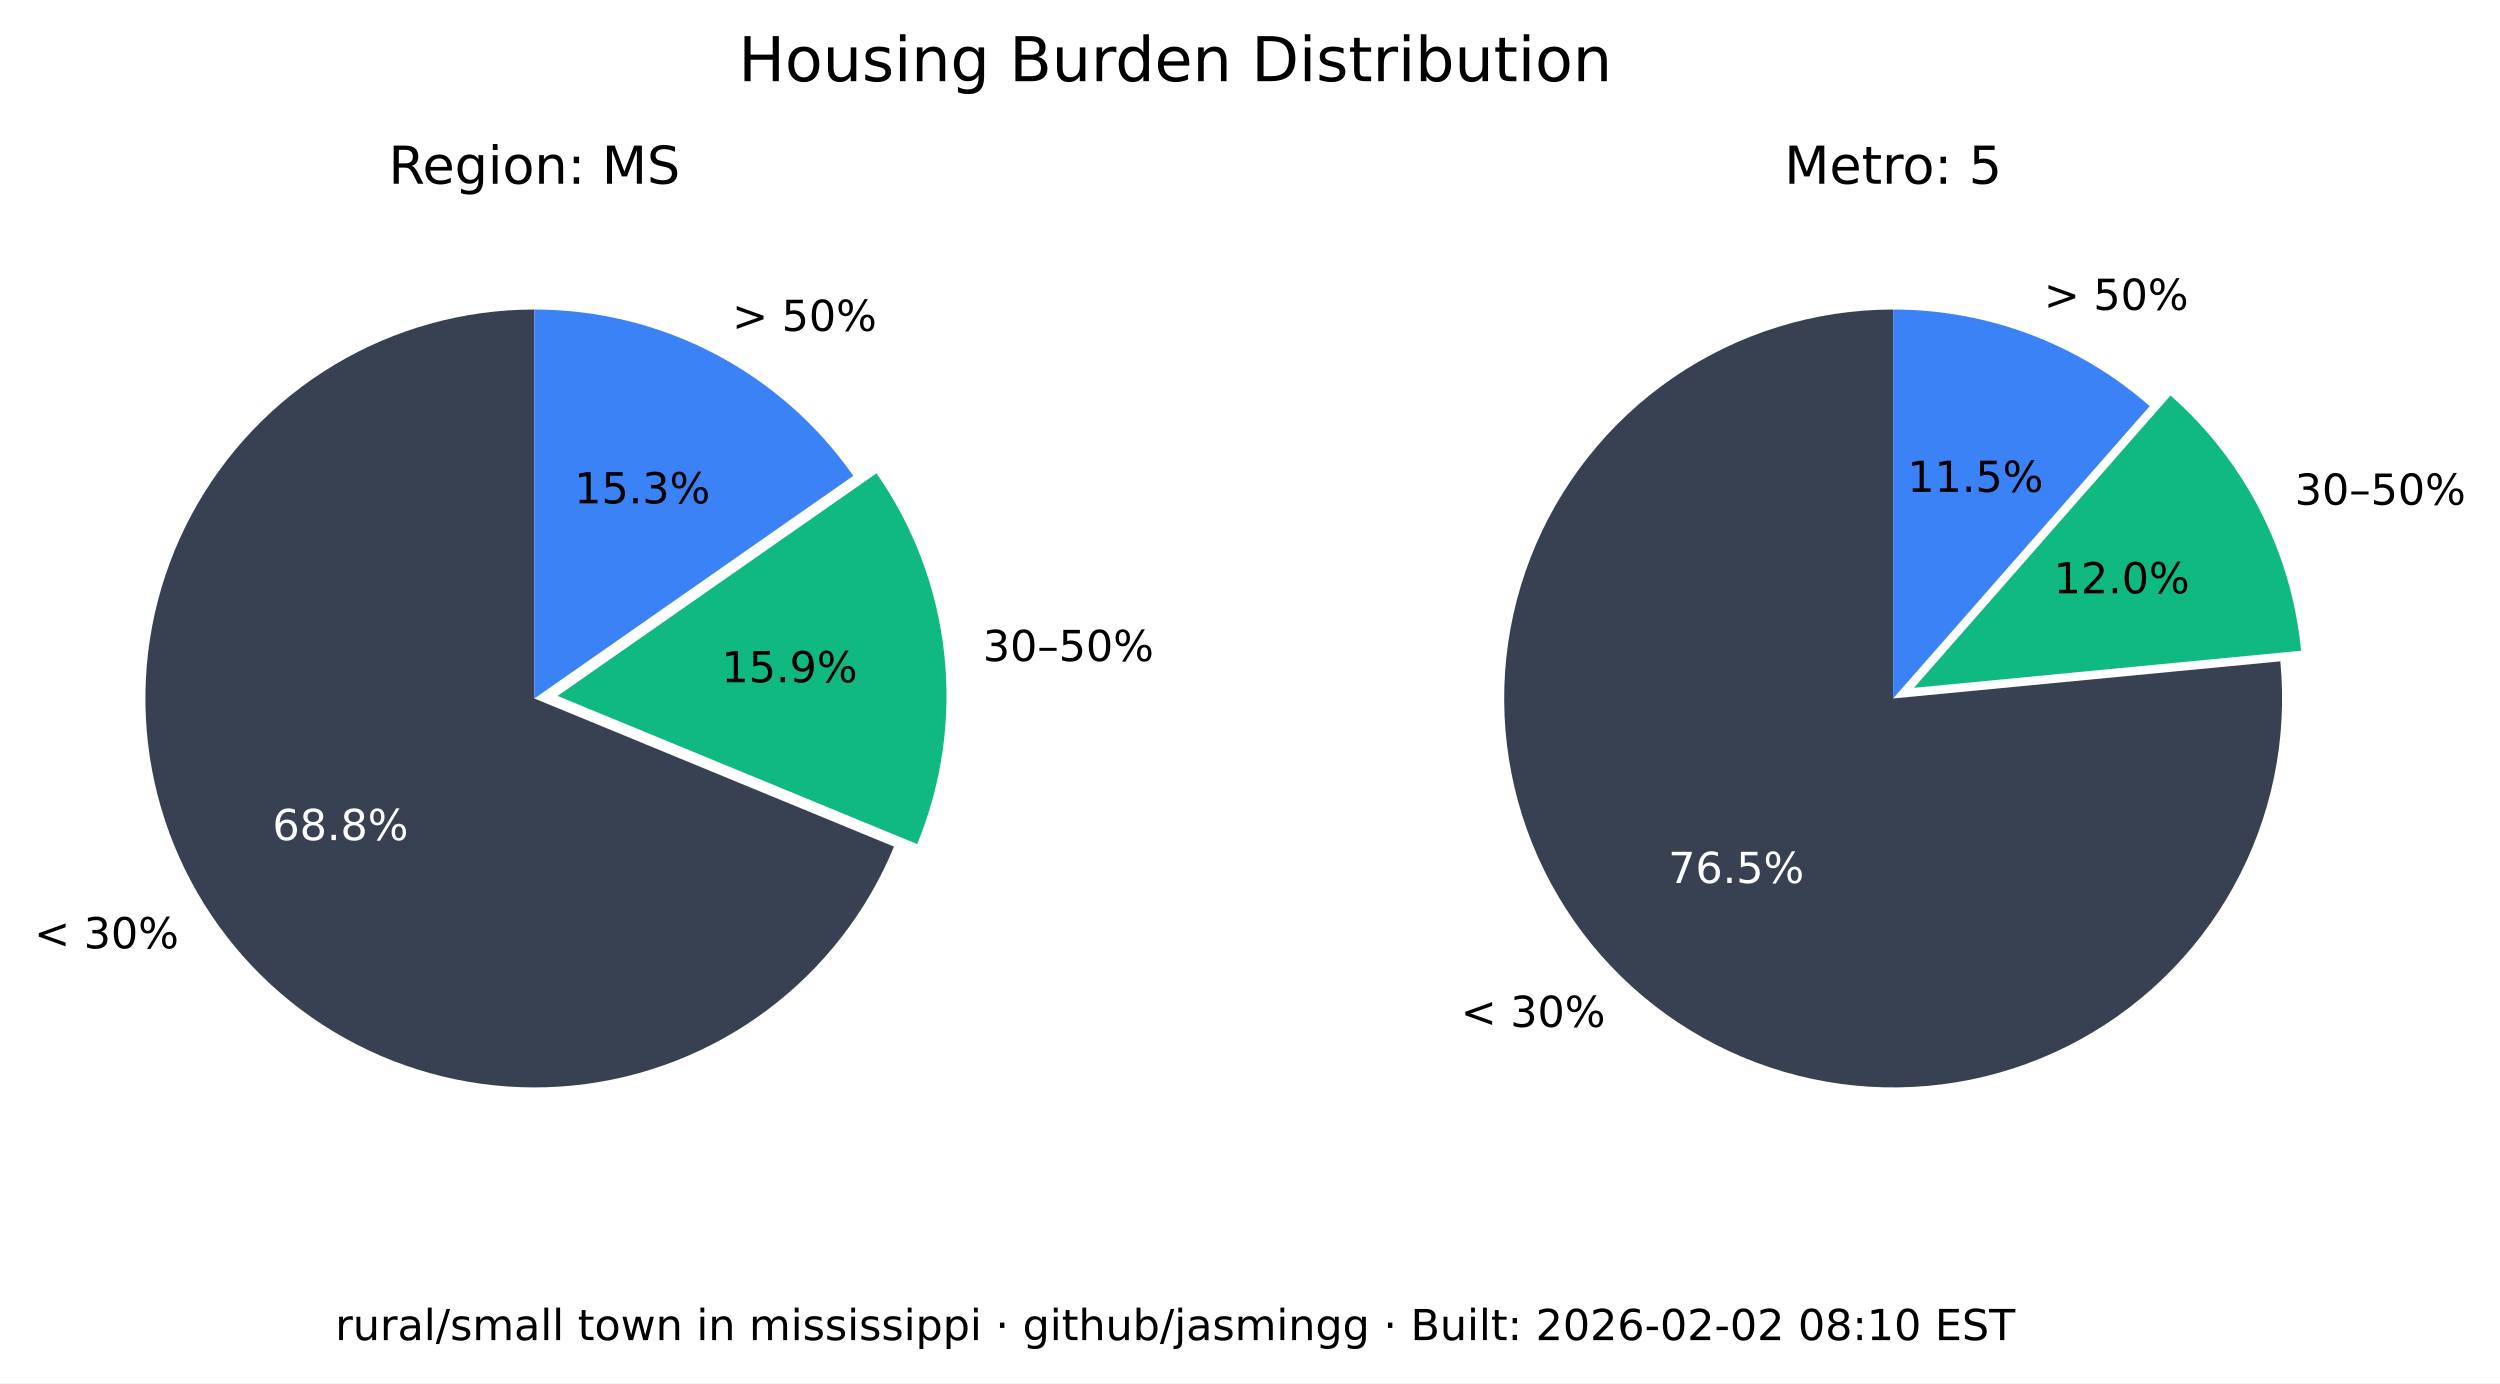
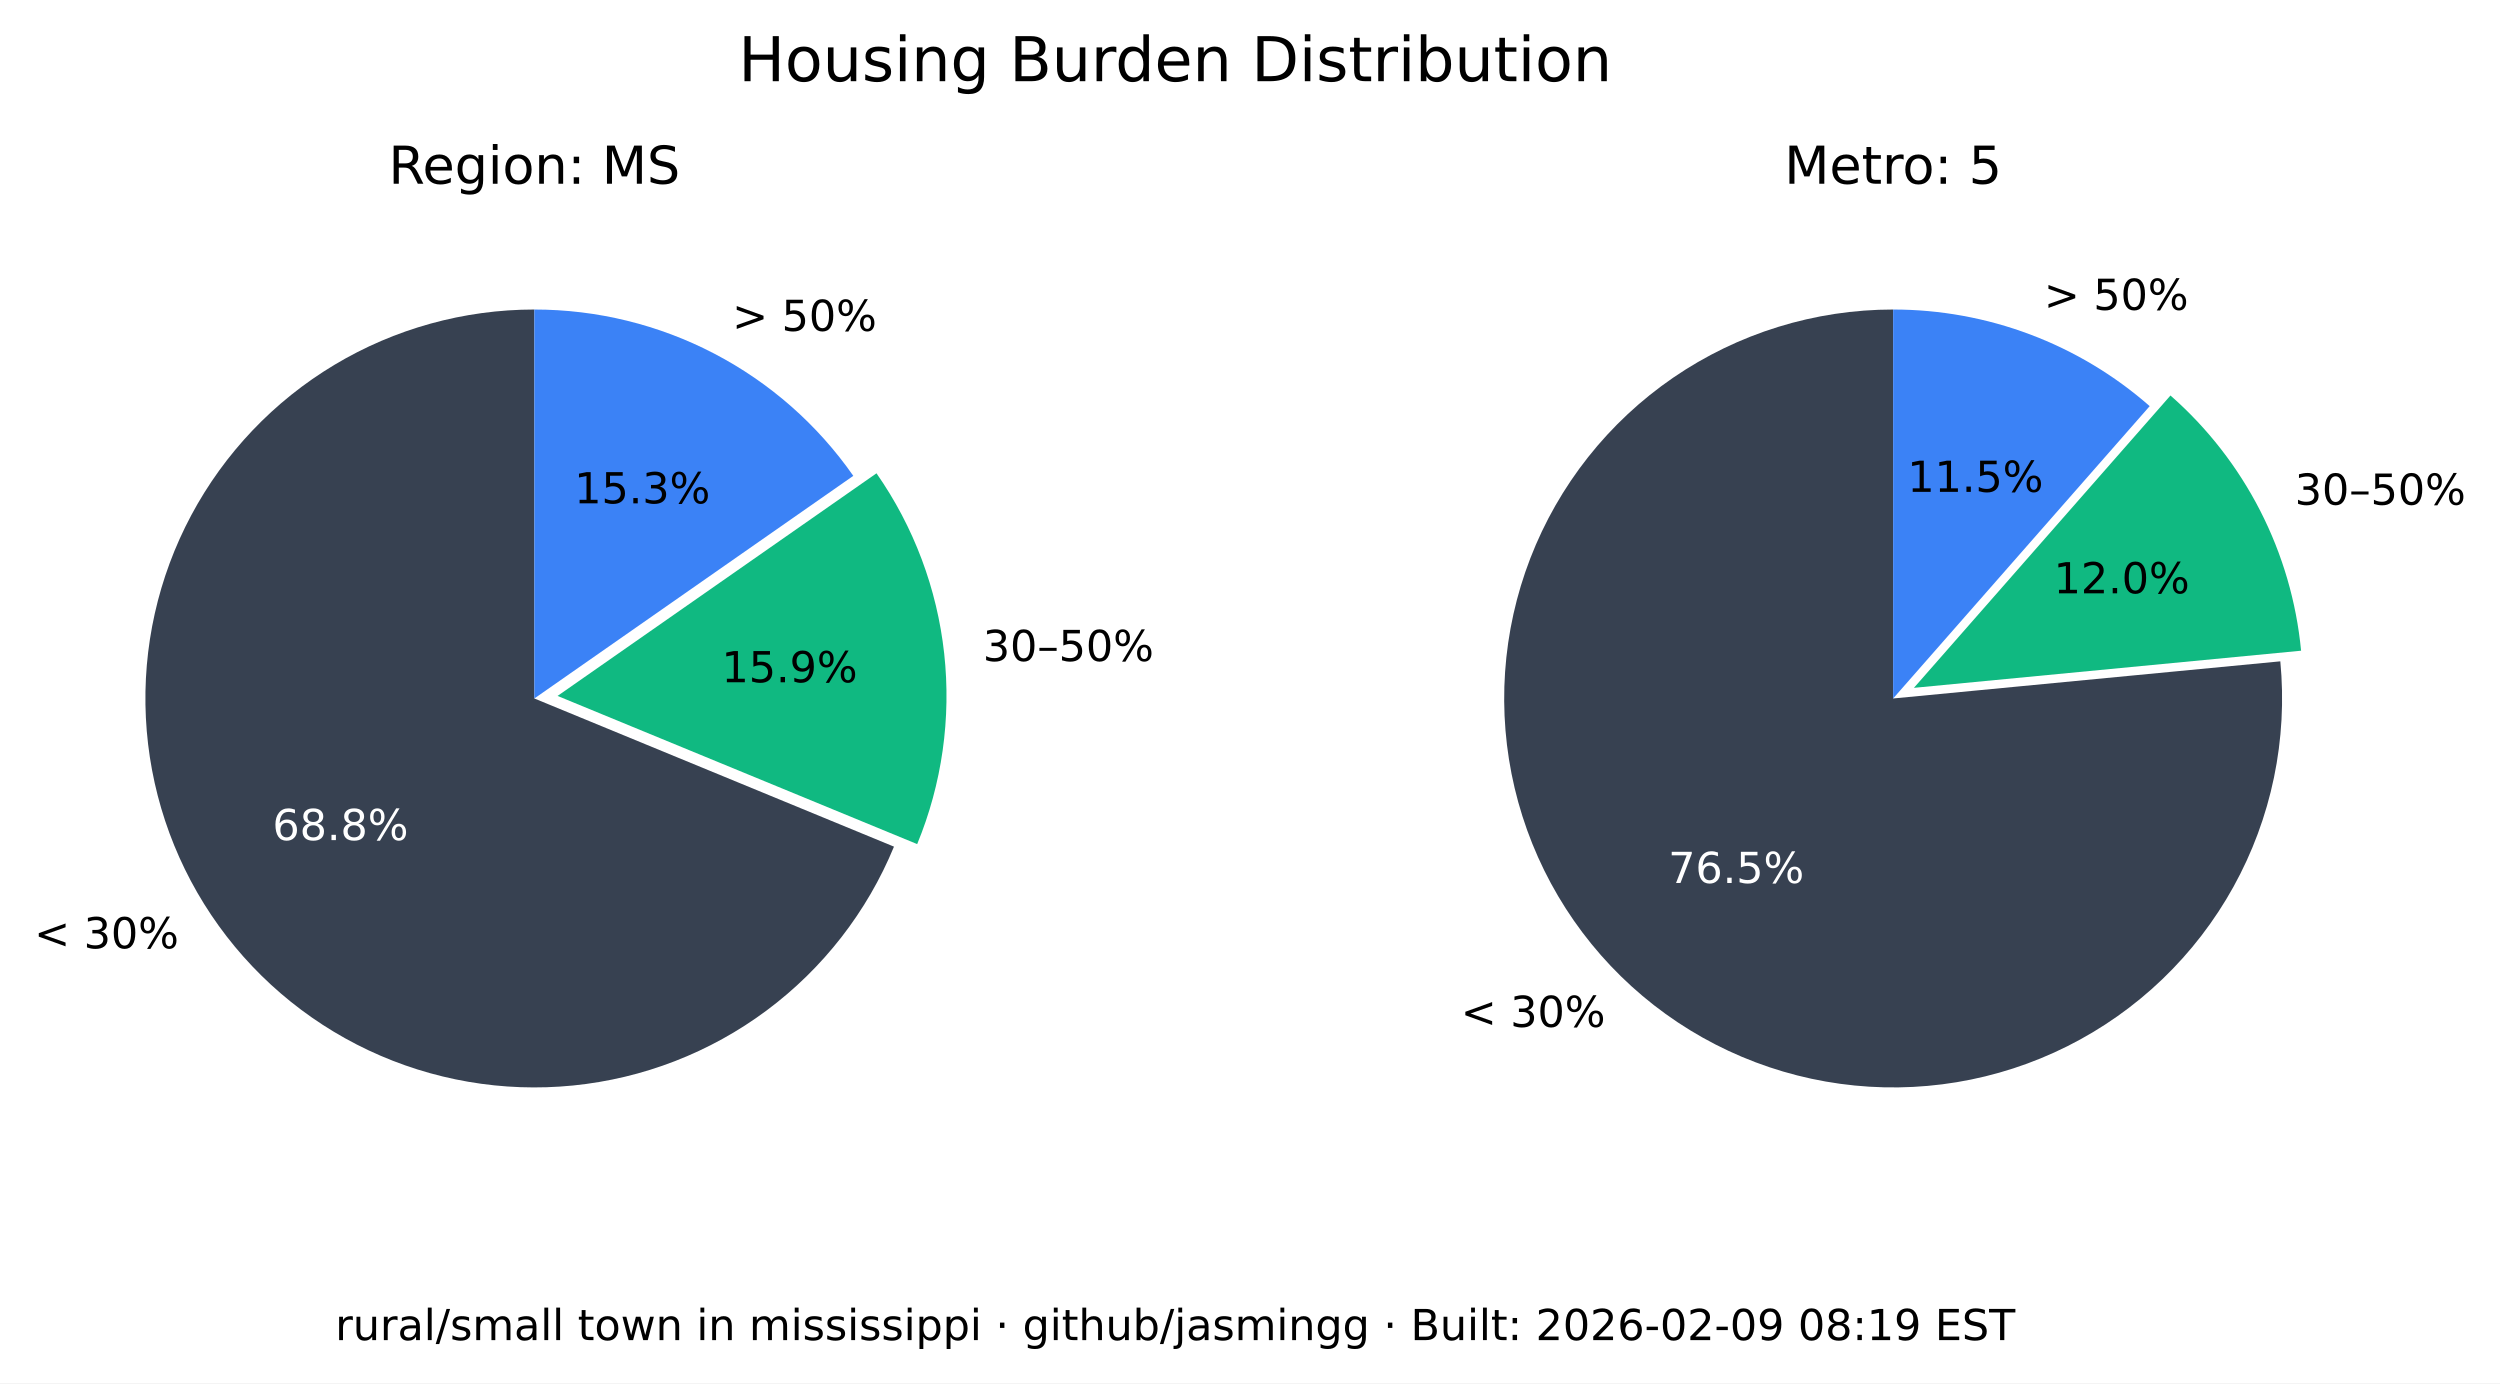
<svg xmlns="http://www.w3.org/2000/svg" xmlns:xlink="http://www.w3.org/1999/xlink" width="525.717pt" height="290.88pt" viewBox="0 0 525.717 290.88" version="1.1">
  <defs>
    <style type="text/css">*{stroke-linejoin: round; stroke-linecap: butt}</style>
  </defs>
  <g id="figure_1">
    <g id="patch_1">
      <path d="M 0 290.88  L 525.717 290.88  L 525.717 0  L 0 0  z " style="fill: #ffffff" />
    </g>
    <g id="axes_1">
      <g id="patch_2">
        <path d="M 112.367 65.088  C 97.551 65.088 83.008 69.114 70.301 76.735  C 57.594 84.355 47.194 95.287 40.215 108.357  C 33.237 121.428 29.939 136.152 30.677 150.951  C 31.414 165.749 36.159 180.073 44.402 192.385  C 52.646 204.697 64.082 214.541 77.483 220.86  C 90.885 227.179 105.755 229.74 120.499 228.267  C 135.242 226.794 149.312 221.342 161.199 212.496  C 173.085 203.65 182.347 191.738 187.992 178.039  L 112.367 146.88  z " style="fill: #374151" />
      </g>
      <g id="patch_3">
        <path d="M 192.87 177.503  C 198.091 164.831 200.044 151.048 198.55 137.424  C 197.055 123.8 192.159 110.768 184.314 99.529  L 117.246 146.345  z " style="fill: #10b981" />
      </g>
      <g id="patch_4">
        <path d="M 179.436 100.064  C 171.899 89.266 161.864 80.446 150.188 74.357  C 138.512 68.268 125.536 65.088 112.367 65.088  L 112.367 146.88  z " style="fill: #3b82f6" />
      </g>
      <g id="matplotlib.axis_1" />
      <g id="matplotlib.axis_2" />
      <g id="text_1">
        <g transform="translate(7.2 199.4189) scale(0.09 -0.09)">
          <defs>
            <path id="DejaVuSans-3c" d="M 4684 3150  L 1459 2003  L 4684 863  L 4684 294  L 678 1747  L 678 2266  L 4684 3719  L 4684 3150  z " transform="scale(0.015625)" />
            <path id="DejaVuSans-20" transform="scale(0.015625)" />
            <path id="DejaVuSans-33" d="M 2597 2516  Q 3050 2419 3304 2112  Q 3559 1806 3559 1356  Q 3559 666 3084 287  Q 2609 -91 1734 -91  Q 1441 -91 1130 -33  Q 819 25 488 141  L 488 750  Q 750 597 1062 519  Q 1375 441 1716 441  Q 2309 441 2620 675  Q 2931 909 2931 1356  Q 2931 1769 2642 2001  Q 2353 2234 1838 2234  L 1294 2234  L 1294 2753  L 1863 2753  Q 2328 2753 2575 2939  Q 2822 3125 2822 3475  Q 2822 3834 2567 4026  Q 2313 4219 1838 4219  Q 1578 4219 1281 4162  Q 984 4106 628 3988  L 628 4550  Q 988 4650 1302 4700  Q 1616 4750 1894 4750  Q 2613 4750 3031 4423  Q 3450 4097 3450 3541  Q 3450 3153 3228 2886  Q 3006 2619 2597 2516  z " transform="scale(0.015625)" />
            <path id="DejaVuSans-30" d="M 2034 4250  Q 1547 4250 1301 3770  Q 1056 3291 1056 2328  Q 1056 1369 1301 889  Q 1547 409 2034 409  Q 2525 409 2770 889  Q 3016 1369 3016 2328  Q 3016 3291 2770 3770  Q 2525 4250 2034 4250  z M 2034 4750  Q 2819 4750 3233 4129  Q 3647 3509 3647 2328  Q 3647 1150 3233 529  Q 2819 -91 2034 -91  Q 1250 -91 836 529  Q 422 1150 422 2328  Q 422 3509 836 4129  Q 1250 4750 2034 4750  z " transform="scale(0.015625)" />
            <path id="DejaVuSans-25" d="M 4653 2053  Q 4381 2053 4226 1822  Q 4072 1591 4072 1178  Q 4072 772 4226 539  Q 4381 306 4653 306  Q 4919 306 5073 539  Q 5228 772 5228 1178  Q 5228 1588 5073 1820  Q 4919 2053 4653 2053  z M 4653 2450  Q 5147 2450 5437 2106  Q 5728 1763 5728 1178  Q 5728 594 5436 251  Q 5144 -91 4653 -91  Q 4153 -91 3862 251  Q 3572 594 3572 1178  Q 3572 1766 3864 2108  Q 4156 2450 4653 2450  z M 1428 4353  Q 1159 4353 1004 4120  Q 850 3888 850 3481  Q 850 3069 1003 2837  Q 1156 2606 1428 2606  Q 1700 2606 1854 2837  Q 2009 3069 2009 3481  Q 2009 3884 1853 4118  Q 1697 4353 1428 4353  z M 4250 4750  L 4750 4750  L 1831 -91  L 1331 -91  L 4250 4750  z M 1428 4750  Q 1922 4750 2215 4408  Q 2509 4066 2509 3481  Q 2509 2891 2217 2550  Q 1925 2209 1428 2209  Q 931 2209 642 2551  Q 353 2894 353 3481  Q 353 4063 643 4406  Q 934 4750 1428 4750  z " transform="scale(0.015625)" />
          </defs>
          <use xlink:href="#DejaVuSans-3c" />
          <use xlink:href="#DejaVuSans-20" x="83.789" />
          <use xlink:href="#DejaVuSans-33" x="115.576" />
          <use xlink:href="#DejaVuSans-30" x="179.199" />
          <use xlink:href="#DejaVuSans-25" x="242.822" />
        </g>
      </g>
      <g id="text_2">
        <g style="fill: #ffffff" transform="translate(57.29316 176.6664) scale(0.09 -0.09)">
          <defs>
            <path id="DejaVuSans-36" d="M 2113 2584  Q 1688 2584 1439 2293  Q 1191 2003 1191 1497  Q 1191 994 1439 701  Q 1688 409 2113 409  Q 2538 409 2786 701  Q 3034 994 3034 1497  Q 3034 2003 2786 2293  Q 2538 2584 2113 2584  z M 3366 4563  L 3366 3988  Q 3128 4100 2886 4159  Q 2644 4219 2406 4219  Q 1781 4219 1451 3797  Q 1122 3375 1075 2522  Q 1259 2794 1537 2939  Q 1816 3084 2150 3084  Q 2853 3084 3261 2657  Q 3669 2231 3669 1497  Q 3669 778 3244 343  Q 2819 -91 2113 -91  Q 1303 -91 875 529  Q 447 1150 447 2328  Q 447 3434 972 4092  Q 1497 4750 2381 4750  Q 2619 4750 2861 4703  Q 3103 4656 3366 4563  z " transform="scale(0.015625)" />
            <path id="DejaVuSans-38" d="M 2034 2216  Q 1584 2216 1326 1975  Q 1069 1734 1069 1313  Q 1069 891 1326 650  Q 1584 409 2034 409  Q 2484 409 2743 651  Q 3003 894 3003 1313  Q 3003 1734 2745 1975  Q 2488 2216 2034 2216  z M 1403 2484  Q 997 2584 770 2862  Q 544 3141 544 3541  Q 544 4100 942 4425  Q 1341 4750 2034 4750  Q 2731 4750 3128 4425  Q 3525 4100 3525 3541  Q 3525 3141 3298 2862  Q 3072 2584 2669 2484  Q 3125 2378 3379 2068  Q 3634 1759 3634 1313  Q 3634 634 3220 271  Q 2806 -91 2034 -91  Q 1263 -91 848 271  Q 434 634 434 1313  Q 434 1759 690 2068  Q 947 2378 1403 2484  z M 1172 3481  Q 1172 3119 1398 2916  Q 1625 2713 2034 2713  Q 2441 2713 2670 2916  Q 2900 3119 2900 3481  Q 2900 3844 2670 4047  Q 2441 4250 2034 4250  Q 1625 4250 1398 4047  Q 1172 3844 1172 3481  z " transform="scale(0.015625)" />
            <path id="DejaVuSans-2e" d="M 684 794  L 1344 794  L 1344 0  L 684 0  L 684 794  z " transform="scale(0.015625)" />
          </defs>
          <use xlink:href="#DejaVuSans-36" />
          <use xlink:href="#DejaVuSans-38" x="63.623" />
          <use xlink:href="#DejaVuSans-2e" x="127.246" />
          <use xlink:href="#DejaVuSans-38" x="159.033" />
          <use xlink:href="#DejaVuSans-25" x="222.656" />
        </g>
      </g>
      <g id="text_3">
        <g transform="translate(206.68 139.015) scale(0.09 -0.09)">
          <defs>
            <path id="DejaVuSans-2013" d="M 313 1978  L 2888 1978  L 2888 1528  L 313 1528  L 313 1978  z " transform="scale(0.015625)" />
            <path id="DejaVuSans-35" d="M 691 4666  L 3169 4666  L 3169 4134  L 1269 4134  L 1269 2991  Q 1406 3038 1543 3061  Q 1681 3084 1819 3084  Q 2600 3084 3056 2656  Q 3513 2228 3513 1497  Q 3513 744 3044 326  Q 2575 -91 1722 -91  Q 1428 -91 1123 -41  Q 819 9 494 109  L 494 744  Q 775 591 1075 516  Q 1375 441 1709 441  Q 2250 441 2565 725  Q 2881 1009 2881 1497  Q 2881 1984 2565 2268  Q 2250 2553 1709 2553  Q 1456 2553 1204 2497  Q 953 2441 691 2322  L 691 4666  z " transform="scale(0.015625)" />
          </defs>
          <use xlink:href="#DejaVuSans-33" />
          <use xlink:href="#DejaVuSans-30" x="63.623" />
          <use xlink:href="#DejaVuSans-2013" x="127.246" />
          <use xlink:href="#DejaVuSans-35" x="177.246" />
          <use xlink:href="#DejaVuSans-30" x="240.869" />
          <use xlink:href="#DejaVuSans-25" x="304.492" />
        </g>
      </g>
      <g id="text_4">
        <g transform="translate(151.7328 143.4755) scale(0.09 -0.09)">
          <defs>
            <path id="DejaVuSans-31" d="M 794 531  L 1825 531  L 1825 4091  L 703 3866  L 703 4441  L 1819 4666  L 2450 4666  L 2450 531  L 3481 531  L 3481 0  L 794 0  L 794 531  z " transform="scale(0.015625)" />
            <path id="DejaVuSans-39" d="M 703 97  L 703 672  Q 941 559 1184 500  Q 1428 441 1663 441  Q 2288 441 2617 861  Q 2947 1281 2994 2138  Q 2813 1869 2534 1725  Q 2256 1581 1919 1581  Q 1219 1581 811 2004  Q 403 2428 403 3163  Q 403 3881 828 4315  Q 1253 4750 1959 4750  Q 2769 4750 3195 4129  Q 3622 3509 3622 2328  Q 3622 1225 3098 567  Q 2575 -91 1691 -91  Q 1453 -91 1209 -44  Q 966 3 703 97  z M 1959 2075  Q 2384 2075 2632 2365  Q 2881 2656 2881 3163  Q 2881 3666 2632 3958  Q 2384 4250 1959 4250  Q 1534 4250 1286 3958  Q 1038 3666 1038 3163  Q 1038 2656 1286 2365  Q 1534 2075 1959 2075  z " transform="scale(0.015625)" />
          </defs>
          <use xlink:href="#DejaVuSans-31" />
          <use xlink:href="#DejaVuSans-35" x="63.623" />
          <use xlink:href="#DejaVuSans-2e" x="127.246" />
          <use xlink:href="#DejaVuSans-39" x="159.033" />
          <use xlink:href="#DejaVuSans-25" x="222.656" />
        </g>
      </g>
      <g id="text_5">
        <g transform="translate(153.97 69.58851) scale(0.09 -0.09)">
          <defs>
            <path id="DejaVuSans-3e" d="M 678 3150  L 678 3719  L 4684 2266  L 4684 1747  L 678 294  L 678 863  L 3897 2003  L 678 3150  z " transform="scale(0.015625)" />
          </defs>
          <use xlink:href="#DejaVuSans-3e" />
          <use xlink:href="#DejaVuSans-20" x="83.789" />
          <use xlink:href="#DejaVuSans-35" x="115.576" />
          <use xlink:href="#DejaVuSans-30" x="179.199" />
          <use xlink:href="#DejaVuSans-25" x="242.822" />
        </g>
      </g>
      <g id="text_6">
        <g transform="translate(120.7644 105.8498) scale(0.09 -0.09)">
          <use xlink:href="#DejaVuSans-31" />
          <use xlink:href="#DejaVuSans-35" x="63.623" />
          <use xlink:href="#DejaVuSans-2e" x="127.246" />
          <use xlink:href="#DejaVuSans-33" x="159.033" />
          <use xlink:href="#DejaVuSans-25" x="222.656" />
        </g>
      </g>
      <g id="text_7">
        <g transform="translate(81.70055 38.64) scale(0.11 -0.11)">
          <defs>
            <path id="DejaVuSans-52" d="M 2841 2188  Q 3044 2119 3236 1894  Q 3428 1669 3622 1275  L 4263 0  L 3584 0  L 2988 1197  Q 2756 1666 2539 1819  Q 2322 1972 1947 1972  L 1259 1972  L 1259 0  L 628 0  L 628 4666  L 2053 4666  Q 2853 4666 3247 4331  Q 3641 3997 3641 3322  Q 3641 2881 3436 2590  Q 3231 2300 2841 2188  z M 1259 4147  L 1259 2491  L 2053 2491  Q 2509 2491 2742 2702  Q 2975 2913 2975 3322  Q 2975 3731 2742 3939  Q 2509 4147 2053 4147  L 1259 4147  z " transform="scale(0.015625)" />
            <path id="DejaVuSans-65" d="M 3597 1894  L 3597 1613  L 953 1613  Q 991 1019 1311 708  Q 1631 397 2203 397  Q 2534 397 2845 478  Q 3156 559 3463 722  L 3463 178  Q 3153 47 2828 -22  Q 2503 -91 2169 -91  Q 1331 -91 842 396  Q 353 884 353 1716  Q 353 2575 817 3079  Q 1281 3584 2069 3584  Q 2775 3584 3186 3129  Q 3597 2675 3597 1894  z M 3022 2063  Q 3016 2534 2758 2815  Q 2500 3097 2075 3097  Q 1594 3097 1305 2825  Q 1016 2553 972 2059  L 3022 2063  z " transform="scale(0.015625)" />
            <path id="DejaVuSans-67" d="M 2906 1791  Q 2906 2416 2648 2759  Q 2391 3103 1925 3103  Q 1463 3103 1205 2759  Q 947 2416 947 1791  Q 947 1169 1205 825  Q 1463 481 1925 481  Q 2391 481 2648 825  Q 2906 1169 2906 1791  z M 3481 434  Q 3481 -459 3084 -895  Q 2688 -1331 1869 -1331  Q 1566 -1331 1297 -1286  Q 1028 -1241 775 -1147  L 775 -588  Q 1028 -725 1275 -790  Q 1522 -856 1778 -856  Q 2344 -856 2625 -561  Q 2906 -266 2906 331  L 2906 616  Q 2728 306 2450 153  Q 2172 0 1784 0  Q 1141 0 747 490  Q 353 981 353 1791  Q 353 2603 747 3093  Q 1141 3584 1784 3584  Q 2172 3584 2450 3431  Q 2728 3278 2906 2969  L 2906 3500  L 3481 3500  L 3481 434  z " transform="scale(0.015625)" />
            <path id="DejaVuSans-69" d="M 603 3500  L 1178 3500  L 1178 0  L 603 0  L 603 3500  z M 603 4863  L 1178 4863  L 1178 4134  L 603 4134  L 603 4863  z " transform="scale(0.015625)" />
            <path id="DejaVuSans-6f" d="M 1959 3097  Q 1497 3097 1228 2736  Q 959 2375 959 1747  Q 959 1119 1226 758  Q 1494 397 1959 397  Q 2419 397 2687 759  Q 2956 1122 2956 1747  Q 2956 2369 2687 2733  Q 2419 3097 1959 3097  z M 1959 3584  Q 2709 3584 3137 3096  Q 3566 2609 3566 1747  Q 3566 888 3137 398  Q 2709 -91 1959 -91  Q 1206 -91 779 398  Q 353 888 353 1747  Q 353 2609 779 3096  Q 1206 3584 1959 3584  z " transform="scale(0.015625)" />
            <path id="DejaVuSans-6e" d="M 3513 2113  L 3513 0  L 2938 0  L 2938 2094  Q 2938 2591 2744 2837  Q 2550 3084 2163 3084  Q 1697 3084 1428 2787  Q 1159 2491 1159 1978  L 1159 0  L 581 0  L 581 3500  L 1159 3500  L 1159 2956  Q 1366 3272 1645 3428  Q 1925 3584 2291 3584  Q 2894 3584 3203 3211  Q 3513 2838 3513 2113  z " transform="scale(0.015625)" />
            <path id="DejaVuSans-3a" d="M 750 794  L 1409 794  L 1409 0  L 750 0  L 750 794  z M 750 3309  L 1409 3309  L 1409 2516  L 750 2516  L 750 3309  z " transform="scale(0.015625)" />
            <path id="DejaVuSans-4d" d="M 628 4666  L 1569 4666  L 2759 1491  L 3956 4666  L 4897 4666  L 4897 0  L 4281 0  L 4281 4097  L 3078 897  L 2444 897  L 1241 4097  L 1241 0  L 628 0  L 628 4666  z " transform="scale(0.015625)" />
            <path id="DejaVuSans-53" d="M 3425 4513  L 3425 3897  Q 3066 4069 2747 4153  Q 2428 4238 2131 4238  Q 1616 4238 1336 4038  Q 1056 3838 1056 3469  Q 1056 3159 1242 3001  Q 1428 2844 1947 2747  L 2328 2669  Q 3034 2534 3370 2195  Q 3706 1856 3706 1288  Q 3706 609 3251 259  Q 2797 -91 1919 -91  Q 1588 -91 1214 -16  Q 841 59 441 206  L 441 856  Q 825 641 1194 531  Q 1563 422 1919 422  Q 2459 422 2753 634  Q 3047 847 3047 1241  Q 3047 1584 2836 1778  Q 2625 1972 2144 2069  L 1759 2144  Q 1053 2284 737 2584  Q 422 2884 422 3419  Q 422 4038 858 4394  Q 1294 4750 2059 4750  Q 2388 4750 2728 4690  Q 3069 4631 3425 4513  z " transform="scale(0.015625)" />
          </defs>
          <use xlink:href="#DejaVuSans-52" />
          <use xlink:href="#DejaVuSans-65" x="64.982" />
          <use xlink:href="#DejaVuSans-67" x="126.506" />
          <use xlink:href="#DejaVuSans-69" x="189.982" />
          <use xlink:href="#DejaVuSans-6f" x="217.766" />
          <use xlink:href="#DejaVuSans-6e" x="278.947" />
          <use xlink:href="#DejaVuSans-3a" x="342.326" />
          <use xlink:href="#DejaVuSans-20" x="376.018" />
          <use xlink:href="#DejaVuSans-4d" x="407.805" />
          <use xlink:href="#DejaVuSans-53" x="494.084" />
        </g>
      </g>
    </g>
    <g id="axes_2">
      <g id="patch_5">
        <path d="M 398.102 65.088  C 389.894 65.088 381.732 66.324 373.891 68.753  C 366.051 71.183 358.621 74.779 351.851 79.42  C 345.081 84.062 339.048 89.696 333.956 96.134  C 328.863 102.571 324.768 109.739 321.809 117.395  C 318.85 125.051 317.061 133.11 316.5 141.299  C 315.94 149.488 316.616 157.715 318.505 165.703  C 320.394 173.691 323.475 181.349 327.644 188.42  C 331.812 195.491 337.022 201.894 343.097 207.414  C 349.172 212.934 356.043 217.508 363.48 220.983  C 370.916 224.457 378.834 226.793 386.965 227.91  C 395.097 229.028 403.351 228.915 411.449 227.576  C 419.548 226.236 427.398 223.685 434.737 220.009  C 442.076 216.332 448.82 211.572 454.741 205.888  C 460.663 200.204 465.696 193.66 469.669 186.478  C 473.643 179.296 476.513 171.556 478.183 163.52  C 479.853 155.483 480.304 147.241 479.52 139.07  L 398.102 146.88  z " style="fill: #374151" />
      </g>
      <g id="patch_6">
        <path d="M 483.889 136.834  C 482.903 126.56 479.982 116.565 475.279 107.378  C 470.577 98.19 464.178 89.976 456.42 83.168  L 402.47 144.644  z " style="fill: #10b981" />
      </g>
      <g id="patch_7">
        <path d="M 452.052 85.404  C 444.652 78.91 436.14 73.805 426.926 70.335  C 417.712 66.866 407.947 65.088 398.102 65.088  L 398.102 146.88  z " style="fill: #3b82f6" />
      </g>
      <g id="matplotlib.axis_3" />
      <g id="matplotlib.axis_4" />
      <g id="text_8">
        <g transform="translate(307.1902 215.9508) scale(0.09 -0.09)">
          <use xlink:href="#DejaVuSans-3c" />
          <use xlink:href="#DejaVuSans-20" x="83.789" />
          <use xlink:href="#DejaVuSans-33" x="115.576" />
          <use xlink:href="#DejaVuSans-30" x="179.199" />
          <use xlink:href="#DejaVuSans-25" x="242.822" />
        </g>
      </g>
      <g id="text_9">
        <g style="fill: #ffffff" transform="translate(350.8035 185.6838) scale(0.09 -0.09)">
          <defs>
            <path id="DejaVuSans-37" d="M 525 4666  L 3525 4666  L 3525 4397  L 1831 0  L 1172 0  L 2766 4134  L 525 4134  L 525 4666  z " transform="scale(0.015625)" />
          </defs>
          <use xlink:href="#DejaVuSans-37" />
          <use xlink:href="#DejaVuSans-36" x="63.623" />
          <use xlink:href="#DejaVuSans-2e" x="127.246" />
          <use xlink:href="#DejaVuSans-35" x="159.033" />
          <use xlink:href="#DejaVuSans-25" x="222.656" />
        </g>
      </g>
      <g id="text_10">
        <g transform="translate(482.5604 106.1347) scale(0.09 -0.09)">
          <use xlink:href="#DejaVuSans-33" />
          <use xlink:href="#DejaVuSans-30" x="63.623" />
          <use xlink:href="#DejaVuSans-2013" x="127.246" />
          <use xlink:href="#DejaVuSans-35" x="177.246" />
          <use xlink:href="#DejaVuSans-30" x="240.869" />
          <use xlink:href="#DejaVuSans-25" x="304.492" />
        </g>
      </g>
      <g id="text_11">
        <g transform="translate(431.8606 124.7678) scale(0.09 -0.09)">
          <defs>
            <path id="DejaVuSans-32" d="M 1228 531  L 3431 531  L 3431 0  L 469 0  L 469 531  Q 828 903 1448 1529  Q 2069 2156 2228 2338  Q 2531 2678 2651 2914  Q 2772 3150 2772 3378  Q 2772 3750 2511 3984  Q 2250 4219 1831 4219  Q 1534 4219 1204 4116  Q 875 4013 500 3803  L 500 4441  Q 881 4594 1212 4672  Q 1544 4750 1819 4750  Q 2544 4750 2975 4387  Q 3406 4025 3406 3419  Q 3406 3131 3298 2873  Q 3191 2616 2906 2266  Q 2828 2175 2409 1742  Q 1991 1309 1228 531  z " transform="scale(0.015625)" />
          </defs>
          <use xlink:href="#DejaVuSans-31" />
          <use xlink:href="#DejaVuSans-32" x="63.623" />
          <use xlink:href="#DejaVuSans-2e" x="127.246" />
          <use xlink:href="#DejaVuSans-30" x="159.033" />
          <use xlink:href="#DejaVuSans-25" x="222.656" />
        </g>
      </g>
      <g id="text_12">
        <g transform="translate(429.8085 65.16424) scale(0.09 -0.09)">
          <use xlink:href="#DejaVuSans-3e" />
          <use xlink:href="#DejaVuSans-20" x="83.789" />
          <use xlink:href="#DejaVuSans-35" x="115.576" />
          <use xlink:href="#DejaVuSans-30" x="179.199" />
          <use xlink:href="#DejaVuSans-25" x="242.822" />
        </g>
      </g>
      <g id="text_13">
        <g transform="translate(401.1011 103.4366) scale(0.09 -0.09)">
          <use xlink:href="#DejaVuSans-31" />
          <use xlink:href="#DejaVuSans-31" x="63.623" />
          <use xlink:href="#DejaVuSans-2e" x="127.246" />
          <use xlink:href="#DejaVuSans-35" x="159.033" />
          <use xlink:href="#DejaVuSans-25" x="222.656" />
        </g>
      </g>
      <g id="text_14">
        <g transform="translate(375.2132 38.64) scale(0.11 -0.11)">
          <defs>
            <path id="DejaVuSans-74" d="M 1172 4494  L 1172 3500  L 2356 3500  L 2356 3053  L 1172 3053  L 1172 1153  Q 1172 725 1289 603  Q 1406 481 1766 481  L 2356 481  L 2356 0  L 1766 0  Q 1100 0 847 248  Q 594 497 594 1153  L 594 3053  L 172 3053  L 172 3500  L 594 3500  L 594 4494  L 1172 4494  z " transform="scale(0.015625)" />
            <path id="DejaVuSans-72" d="M 2631 2963  Q 2534 3019 2420 3045  Q 2306 3072 2169 3072  Q 1681 3072 1420 2755  Q 1159 2438 1159 1844  L 1159 0  L 581 0  L 581 3500  L 1159 3500  L 1159 2956  Q 1341 3275 1631 3429  Q 1922 3584 2338 3584  Q 2397 3584 2469 3576  Q 2541 3569 2628 3553  L 2631 2963  z " transform="scale(0.015625)" />
          </defs>
          <use xlink:href="#DejaVuSans-4d" />
          <use xlink:href="#DejaVuSans-65" x="86.279" />
          <use xlink:href="#DejaVuSans-74" x="147.803" />
          <use xlink:href="#DejaVuSans-72" x="187.012" />
          <use xlink:href="#DejaVuSans-6f" x="225.875" />
          <use xlink:href="#DejaVuSans-3a" x="287.057" />
          <use xlink:href="#DejaVuSans-20" x="320.748" />
          <use xlink:href="#DejaVuSans-35" x="352.535" />
        </g>
      </g>
    </g>
    <g id="text_15">
      <g transform="translate(155.2784 17.07797) scale(0.13 -0.13)">
        <defs>
          <path id="DejaVuSans-48" d="M 628 4666  L 1259 4666  L 1259 2753  L 3553 2753  L 3553 4666  L 4184 4666  L 4184 0  L 3553 0  L 3553 2222  L 1259 2222  L 1259 0  L 628 0  L 628 4666  z " transform="scale(0.015625)" />
          <path id="DejaVuSans-75" d="M 544 1381  L 544 3500  L 1119 3500  L 1119 1403  Q 1119 906 1312 657  Q 1506 409 1894 409  Q 2359 409 2629 706  Q 2900 1003 2900 1516  L 2900 3500  L 3475 3500  L 3475 0  L 2900 0  L 2900 538  Q 2691 219 2414 64  Q 2138 -91 1772 -91  Q 1169 -91 856 284  Q 544 659 544 1381  z M 1991 3584  L 1991 3584  z " transform="scale(0.015625)" />
          <path id="DejaVuSans-73" d="M 2834 3397  L 2834 2853  Q 2591 2978 2328 3040  Q 2066 3103 1784 3103  Q 1356 3103 1142 2972  Q 928 2841 928 2578  Q 928 2378 1081 2264  Q 1234 2150 1697 2047  L 1894 2003  Q 2506 1872 2764 1633  Q 3022 1394 3022 966  Q 3022 478 2636 193  Q 2250 -91 1575 -91  Q 1294 -91 989 -36  Q 684 19 347 128  L 347 722  Q 666 556 975 473  Q 1284 391 1588 391  Q 1994 391 2212 530  Q 2431 669 2431 922  Q 2431 1156 2273 1281  Q 2116 1406 1581 1522  L 1381 1569  Q 847 1681 609 1914  Q 372 2147 372 2553  Q 372 3047 722 3315  Q 1072 3584 1716 3584  Q 2034 3584 2315 3537  Q 2597 3491 2834 3397  z " transform="scale(0.015625)" />
          <path id="DejaVuSans-42" d="M 1259 2228  L 1259 519  L 2272 519  Q 2781 519 3026 730  Q 3272 941 3272 1375  Q 3272 1813 3026 2020  Q 2781 2228 2272 2228  L 1259 2228  z M 1259 4147  L 1259 2741  L 2194 2741  Q 2656 2741 2882 2914  Q 3109 3088 3109 3444  Q 3109 3797 2882 3972  Q 2656 4147 2194 4147  L 1259 4147  z M 628 4666  L 2241 4666  Q 2963 4666 3353 4366  Q 3744 4066 3744 3513  Q 3744 3084 3544 2831  Q 3344 2578 2956 2516  Q 3422 2416 3680 2098  Q 3938 1781 3938 1306  Q 3938 681 3513 340  Q 3088 0 2303 0  L 628 0  L 628 4666  z " transform="scale(0.015625)" />
          <path id="DejaVuSans-64" d="M 2906 2969  L 2906 4863  L 3481 4863  L 3481 0  L 2906 0  L 2906 525  Q 2725 213 2448 61  Q 2172 -91 1784 -91  Q 1150 -91 751 415  Q 353 922 353 1747  Q 353 2572 751 3078  Q 1150 3584 1784 3584  Q 2172 3584 2448 3432  Q 2725 3281 2906 2969  z M 947 1747  Q 947 1113 1208 752  Q 1469 391 1925 391  Q 2381 391 2643 752  Q 2906 1113 2906 1747  Q 2906 2381 2643 2742  Q 2381 3103 1925 3103  Q 1469 3103 1208 2742  Q 947 2381 947 1747  z " transform="scale(0.015625)" />
          <path id="DejaVuSans-44" d="M 1259 4147  L 1259 519  L 2022 519  Q 2988 519 3436 956  Q 3884 1394 3884 2338  Q 3884 3275 3436 3711  Q 2988 4147 2022 4147  L 1259 4147  z M 628 4666  L 1925 4666  Q 3281 4666 3915 4102  Q 4550 3538 4550 2338  Q 4550 1131 3912 565  Q 3275 0 1925 0  L 628 0  L 628 4666  z " transform="scale(0.015625)" />
          <path id="DejaVuSans-62" d="M 3116 1747  Q 3116 2381 2855 2742  Q 2594 3103 2138 3103  Q 1681 3103 1420 2742  Q 1159 2381 1159 1747  Q 1159 1113 1420 752  Q 1681 391 2138 391  Q 2594 391 2855 752  Q 3116 1113 3116 1747  z M 1159 2969  Q 1341 3281 1617 3432  Q 1894 3584 2278 3584  Q 2916 3584 3314 3078  Q 3713 2572 3713 1747  Q 3713 922 3314 415  Q 2916 -91 2278 -91  Q 1894 -91 1617 61  Q 1341 213 1159 525  L 1159 0  L 581 0  L 581 4863  L 1159 4863  L 1159 2969  z " transform="scale(0.015625)" />
        </defs>
        <use xlink:href="#DejaVuSans-48" />
        <use xlink:href="#DejaVuSans-6f" x="75.195" />
        <use xlink:href="#DejaVuSans-75" x="136.377" />
        <use xlink:href="#DejaVuSans-73" x="199.756" />
        <use xlink:href="#DejaVuSans-69" x="251.855" />
        <use xlink:href="#DejaVuSans-6e" x="279.639" />
        <use xlink:href="#DejaVuSans-67" x="343.018" />
        <use xlink:href="#DejaVuSans-20" x="406.494" />
        <use xlink:href="#DejaVuSans-42" x="438.281" />
        <use xlink:href="#DejaVuSans-75" x="506.885" />
        <use xlink:href="#DejaVuSans-72" x="570.264" />
        <use xlink:href="#DejaVuSans-64" x="609.627" />
        <use xlink:href="#DejaVuSans-65" x="673.104" />
        <use xlink:href="#DejaVuSans-6e" x="734.627" />
        <use xlink:href="#DejaVuSans-20" x="798.006" />
        <use xlink:href="#DejaVuSans-44" x="829.793" />
        <use xlink:href="#DejaVuSans-69" x="906.795" />
        <use xlink:href="#DejaVuSans-73" x="934.578" />
        <use xlink:href="#DejaVuSans-74" x="986.678" />
        <use xlink:href="#DejaVuSans-72" x="1025.887" />
        <use xlink:href="#DejaVuSans-69" x="1067" />
        <use xlink:href="#DejaVuSans-62" x="1094.783" />
        <use xlink:href="#DejaVuSans-75" x="1158.26" />
        <use xlink:href="#DejaVuSans-74" x="1221.639" />
        <use xlink:href="#DejaVuSans-69" x="1260.848" />
        <use xlink:href="#DejaVuSans-6f" x="1288.631" />
        <use xlink:href="#DejaVuSans-6e" x="1349.812" />
      </g>
    </g>
    <g id="text_16">
      <g transform="translate(70.49834 281.8083) scale(0.09 -0.09)">
        <defs>
          <path id="DejaVuSans-61" d="M 2194 1759  Q 1497 1759 1228 1600  Q 959 1441 959 1056  Q 959 750 1161 570  Q 1363 391 1709 391  Q 2188 391 2477 730  Q 2766 1069 2766 1631  L 2766 1759  L 2194 1759  z M 3341 1997  L 3341 0  L 2766 0  L 2766 531  Q 2569 213 2275 61  Q 1981 -91 1556 -91  Q 1019 -91 701 211  Q 384 513 384 1019  Q 384 1609 779 1909  Q 1175 2209 1959 2209  L 2766 2209  L 2766 2266  Q 2766 2663 2505 2880  Q 2244 3097 1772 3097  Q 1472 3097 1187 3025  Q 903 2953 641 2809  L 641 3341  Q 956 3463 1253 3523  Q 1550 3584 1831 3584  Q 2591 3584 2966 3190  Q 3341 2797 3341 1997  z " transform="scale(0.015625)" />
          <path id="DejaVuSans-6c" d="M 603 4863  L 1178 4863  L 1178 0  L 603 0  L 603 4863  z " transform="scale(0.015625)" />
          <path id="DejaVuSans-2f" d="M 1625 4666  L 2156 4666  L 531 -594  L 0 -594  L 1625 4666  z " transform="scale(0.015625)" />
          <path id="DejaVuSans-6d" d="M 3328 2828  Q 3544 3216 3844 3400  Q 4144 3584 4550 3584  Q 5097 3584 5394 3201  Q 5691 2819 5691 2113  L 5691 0  L 5113 0  L 5113 2094  Q 5113 2597 4934 2840  Q 4756 3084 4391 3084  Q 3944 3084 3684 2787  Q 3425 2491 3425 1978  L 3425 0  L 2847 0  L 2847 2094  Q 2847 2600 2669 2842  Q 2491 3084 2119 3084  Q 1678 3084 1418 2786  Q 1159 2488 1159 1978  L 1159 0  L 581 0  L 581 3500  L 1159 3500  L 1159 2956  Q 1356 3278 1631 3431  Q 1906 3584 2284 3584  Q 2666 3584 2933 3390  Q 3200 3197 3328 2828  z " transform="scale(0.015625)" />
          <path id="DejaVuSans-77" d="M 269 3500  L 844 3500  L 1563 769  L 2278 3500  L 2956 3500  L 3675 769  L 4391 3500  L 4966 3500  L 4050 0  L 3372 0  L 2619 2869  L 1863 0  L 1184 0  L 269 3500  z " transform="scale(0.015625)" />
          <path id="DejaVuSans-70" d="M 1159 525  L 1159 -1331  L 581 -1331  L 581 3500  L 1159 3500  L 1159 2969  Q 1341 3281 1617 3432  Q 1894 3584 2278 3584  Q 2916 3584 3314 3078  Q 3713 2572 3713 1747  Q 3713 922 3314 415  Q 2916 -91 2278 -91  Q 1894 -91 1617 61  Q 1341 213 1159 525  z M 3116 1747  Q 3116 2381 2855 2742  Q 2594 3103 2138 3103  Q 1681 3103 1420 2742  Q 1159 2381 1159 1747  Q 1159 1113 1420 752  Q 1681 391 2138 391  Q 2594 391 2855 752  Q 3116 1113 3116 1747  z " transform="scale(0.015625)" />
          <path id="DejaVuSans-b7" d="M 684 2619  L 1344 2619  L 1344 1825  L 684 1825  L 684 2619  z " transform="scale(0.015625)" />
          <path id="DejaVuSans-68" d="M 3513 2113  L 3513 0  L 2938 0  L 2938 2094  Q 2938 2591 2744 2837  Q 2550 3084 2163 3084  Q 1697 3084 1428 2787  Q 1159 2491 1159 1978  L 1159 0  L 581 0  L 581 4863  L 1159 4863  L 1159 2956  Q 1366 3272 1645 3428  Q 1925 3584 2291 3584  Q 2894 3584 3203 3211  Q 3513 2838 3513 2113  z " transform="scale(0.015625)" />
          <path id="DejaVuSans-6a" d="M 603 3500  L 1178 3500  L 1178 -63  Q 1178 -731 923 -1031  Q 669 -1331 103 -1331  L -116 -1331  L -116 -844  L 38 -844  Q 366 -844 484 -692  Q 603 -541 603 -63  L 603 3500  z M 603 4863  L 1178 4863  L 1178 4134  L 603 4134  L 603 4863  z " transform="scale(0.015625)" />
          <path id="DejaVuSans-2d" d="M 313 2009  L 1997 2009  L 1997 1497  L 313 1497  L 313 2009  z " transform="scale(0.015625)" />
          <path id="DejaVuSans-45" d="M 628 4666  L 3578 4666  L 3578 4134  L 1259 4134  L 1259 2753  L 3481 2753  L 3481 2222  L 1259 2222  L 1259 531  L 3634 531  L 3634 0  L 628 0  L 628 4666  z " transform="scale(0.015625)" />
          <path id="DejaVuSans-54" d="M -19 4666  L 3928 4666  L 3928 4134  L 2272 4134  L 2272 0  L 1638 0  L 1638 4134  L -19 4134  L -19 4666  z " transform="scale(0.015625)" />
        </defs>
        <use xlink:href="#DejaVuSans-72" />
        <use xlink:href="#DejaVuSans-75" x="41.113" />
        <use xlink:href="#DejaVuSans-72" x="104.492" />
        <use xlink:href="#DejaVuSans-61" x="145.605" />
        <use xlink:href="#DejaVuSans-6c" x="206.885" />
        <use xlink:href="#DejaVuSans-2f" x="234.668" />
        <use xlink:href="#DejaVuSans-73" x="268.359" />
        <use xlink:href="#DejaVuSans-6d" x="320.459" />
        <use xlink:href="#DejaVuSans-61" x="417.871" />
        <use xlink:href="#DejaVuSans-6c" x="479.15" />
        <use xlink:href="#DejaVuSans-6c" x="506.934" />
        <use xlink:href="#DejaVuSans-20" x="534.717" />
        <use xlink:href="#DejaVuSans-74" x="566.504" />
        <use xlink:href="#DejaVuSans-6f" x="605.713" />
        <use xlink:href="#DejaVuSans-77" x="666.895" />
        <use xlink:href="#DejaVuSans-6e" x="748.682" />
        <use xlink:href="#DejaVuSans-20" x="812.061" />
        <use xlink:href="#DejaVuSans-69" x="843.848" />
        <use xlink:href="#DejaVuSans-6e" x="871.631" />
        <use xlink:href="#DejaVuSans-20" x="935.01" />
        <use xlink:href="#DejaVuSans-6d" x="966.797" />
        <use xlink:href="#DejaVuSans-69" x="1064.209" />
        <use xlink:href="#DejaVuSans-73" x="1091.992" />
        <use xlink:href="#DejaVuSans-73" x="1144.092" />
        <use xlink:href="#DejaVuSans-69" x="1196.191" />
        <use xlink:href="#DejaVuSans-73" x="1223.975" />
        <use xlink:href="#DejaVuSans-73" x="1276.074" />
        <use xlink:href="#DejaVuSans-69" x="1328.174" />
        <use xlink:href="#DejaVuSans-70" x="1355.957" />
        <use xlink:href="#DejaVuSans-70" x="1419.434" />
        <use xlink:href="#DejaVuSans-69" x="1482.91" />
        <use xlink:href="#DejaVuSans-20" x="1510.693" />
        <use xlink:href="#DejaVuSans-b7" x="1542.48" />
        <use xlink:href="#DejaVuSans-20" x="1574.268" />
        <use xlink:href="#DejaVuSans-67" x="1606.055" />
        <use xlink:href="#DejaVuSans-69" x="1669.531" />
        <use xlink:href="#DejaVuSans-74" x="1697.314" />
        <use xlink:href="#DejaVuSans-68" x="1736.523" />
        <use xlink:href="#DejaVuSans-75" x="1799.902" />
        <use xlink:href="#DejaVuSans-62" x="1863.281" />
        <use xlink:href="#DejaVuSans-2f" x="1926.758" />
        <use xlink:href="#DejaVuSans-6a" x="1960.449" />
        <use xlink:href="#DejaVuSans-61" x="1988.232" />
        <use xlink:href="#DejaVuSans-73" x="2049.512" />
        <use xlink:href="#DejaVuSans-6d" x="2101.611" />
        <use xlink:href="#DejaVuSans-69" x="2199.023" />
        <use xlink:href="#DejaVuSans-6e" x="2226.807" />
        <use xlink:href="#DejaVuSans-67" x="2290.186" />
        <use xlink:href="#DejaVuSans-67" x="2353.662" />
        <use xlink:href="#DejaVuSans-20" x="2417.139" />
        <use xlink:href="#DejaVuSans-b7" x="2448.926" />
        <use xlink:href="#DejaVuSans-20" x="2480.713" />
        <use xlink:href="#DejaVuSans-42" x="2512.5" />
        <use xlink:href="#DejaVuSans-75" x="2581.104" />
        <use xlink:href="#DejaVuSans-69" x="2644.482" />
        <use xlink:href="#DejaVuSans-6c" x="2672.266" />
        <use xlink:href="#DejaVuSans-74" x="2700.049" />
        <use xlink:href="#DejaVuSans-3a" x="2739.258" />
        <use xlink:href="#DejaVuSans-20" x="2772.949" />
        <use xlink:href="#DejaVuSans-32" x="2804.736" />
        <use xlink:href="#DejaVuSans-30" x="2868.359" />
        <use xlink:href="#DejaVuSans-32" x="2931.982" />
        <use xlink:href="#DejaVuSans-36" x="2995.605" />
        <use xlink:href="#DejaVuSans-2d" x="3059.229" />
        <use xlink:href="#DejaVuSans-30" x="3095.312" />
        <use xlink:href="#DejaVuSans-32" x="3158.936" />
        <use xlink:href="#DejaVuSans-2d" x="3222.559" />
        <use xlink:href="#DejaVuSans-30" x="3258.643" />
-         <use xlink:href="#DejaVuSans-32" x="3322.266" />
+         <use xlink:href="#DejaVuSans-39" x="3322.266" />
        <use xlink:href="#DejaVuSans-20" x="3385.889" />
        <use xlink:href="#DejaVuSans-30" x="3417.676" />
        <use xlink:href="#DejaVuSans-38" x="3481.299" />
        <use xlink:href="#DejaVuSans-3a" x="3544.922" />
        <use xlink:href="#DejaVuSans-31" x="3578.613" />
-         <use xlink:href="#DejaVuSans-30" x="3642.236" />
+         <use xlink:href="#DejaVuSans-39" x="3642.236" />
        <use xlink:href="#DejaVuSans-20" x="3705.859" />
        <use xlink:href="#DejaVuSans-45" x="3737.646" />
        <use xlink:href="#DejaVuSans-53" x="3800.83" />
        <use xlink:href="#DejaVuSans-54" x="3864.307" />
      </g>
    </g>
  </g>
</svg>
